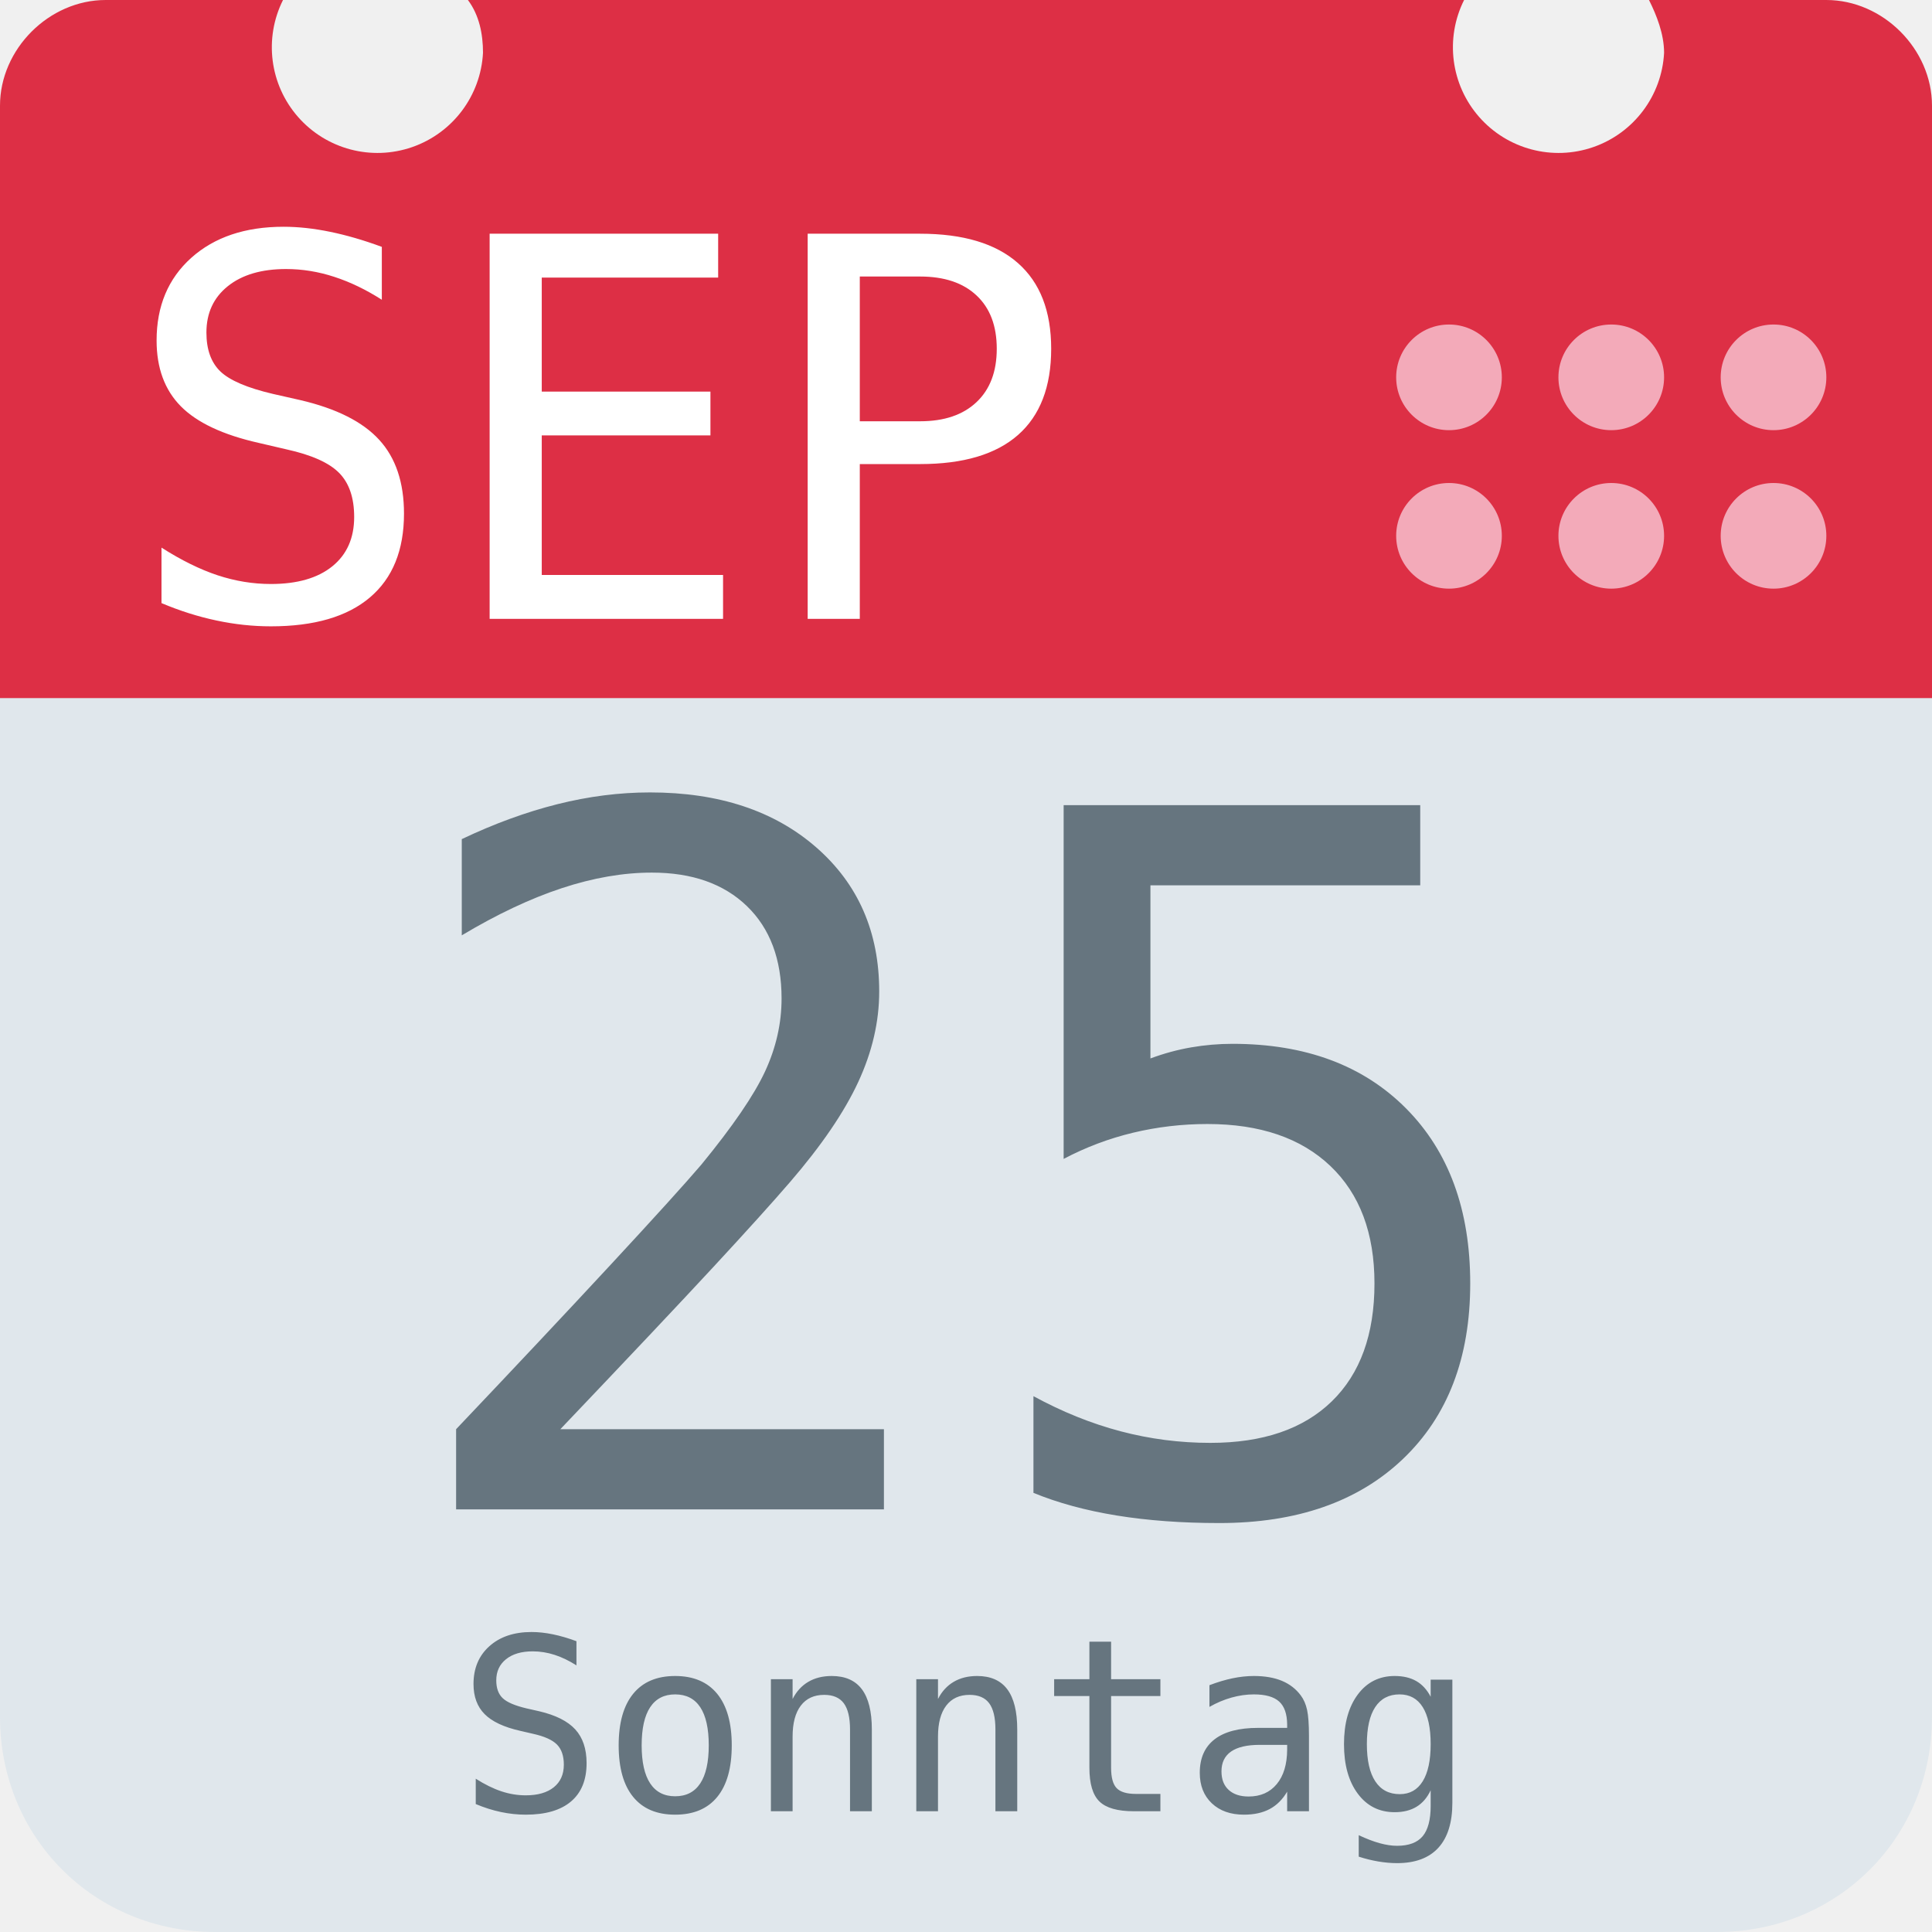
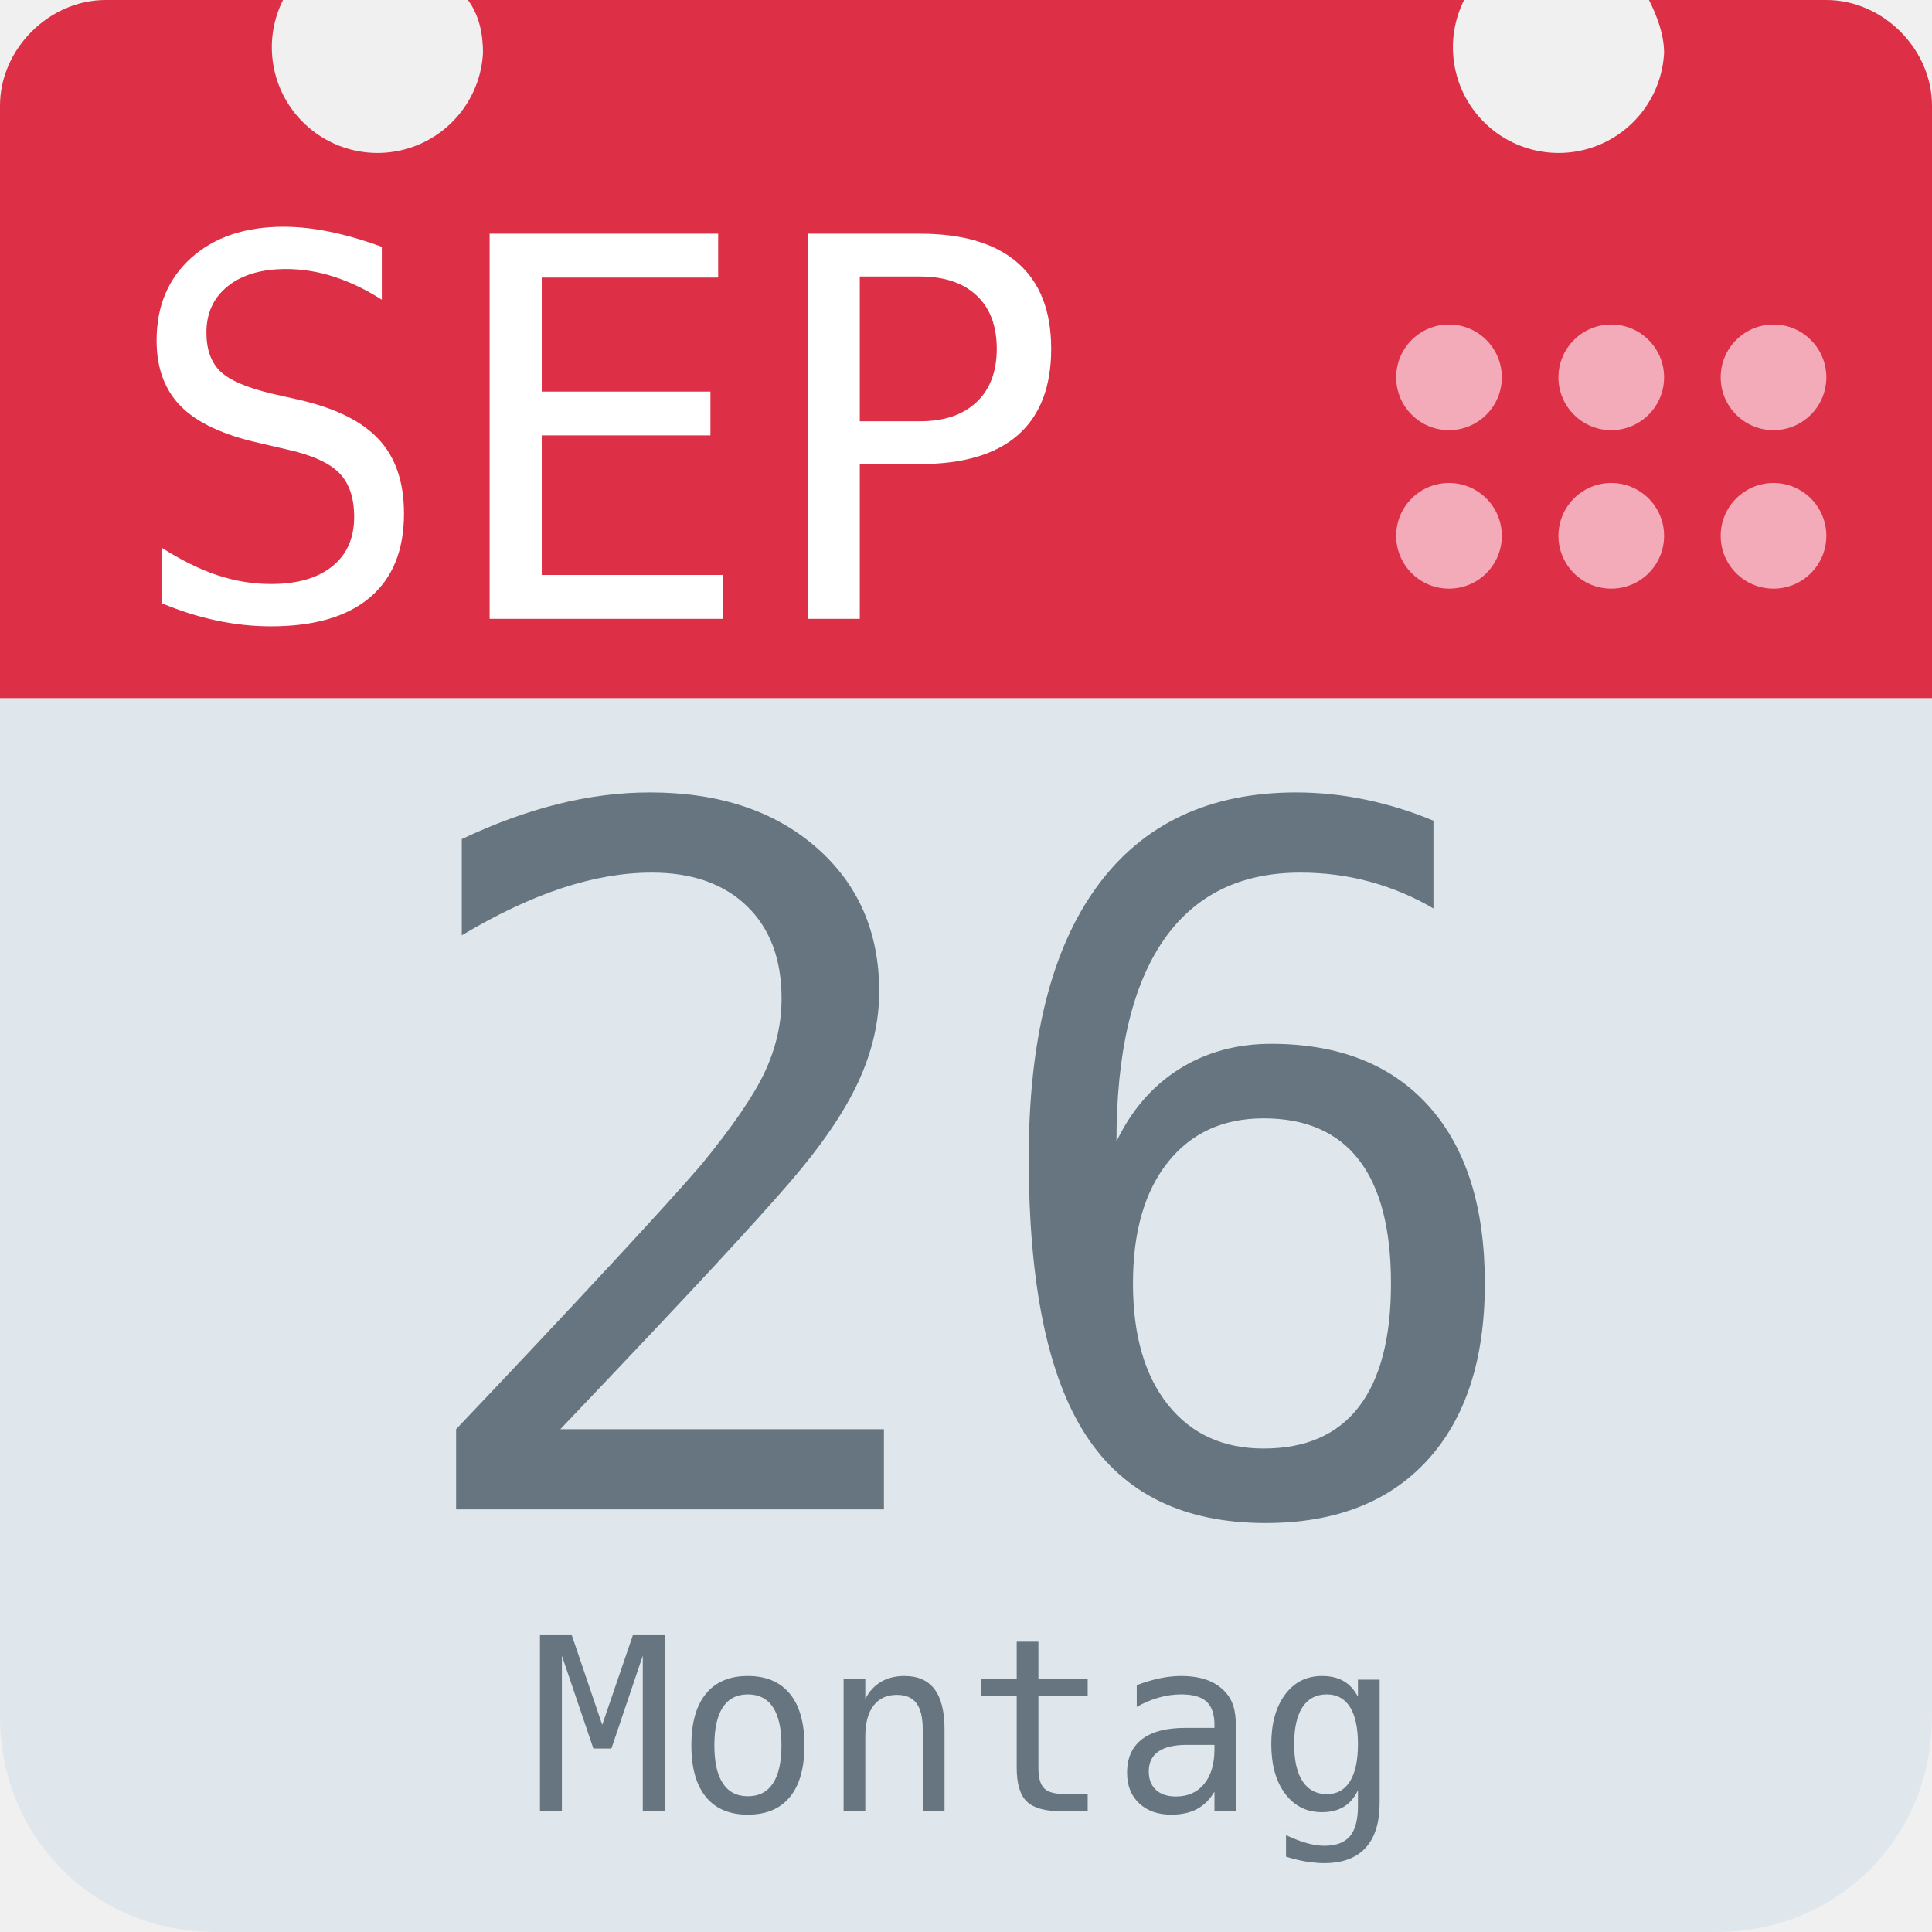
<svg xmlns="http://www.w3.org/2000/svg" aria-label="Calendar" role="img" viewBox="0 0 512 512">
  <path d="M512 455c0 32-25 57-57 57H57c-32 0-57-25-57-57V128c0-31 25-57 57-57h398c32 0 57 26 57 57z" fill="#e0e7ec" />
  <path d="M484 0h-47c2 4 4 9 4 14a28 28 0 1 1-53-14H124c3 4 4 9 4 14A28 28 0 1 1 75 0H28C13 0 0 13 0 28v157h512V28c0-15-13-28-28-28z" fill="#dd2f45" />
  <g fill="#f3aab9">
    <circle cx="470" cy="142" r="14" />
    <circle cx="470" cy="100" r="14" />
    <circle cx="427" cy="142" r="14" />
    <circle cx="427" cy="100" r="14" />
    <circle cx="384" cy="142" r="14" />
    <circle cx="384" cy="100" r="14" />
  </g>
  <text id="month" x="32" y="164" fill="#fff" font-family="monospace" font-size="140px" style="text-anchor: left">SEP</text>
-   <text id="day" x="256" y="400" fill="#66757f" font-family="monospace" font-size="256px" style="text-anchor: middle">25</text>
-   <text id="weekday" x="256" y="480" fill="#66757f" font-family="monospace" font-size="64px" style="text-anchor: middle">Sonntag</text>
+   <text id="day" x="256" y="400" fill="#66757f" font-family="monospace" font-size="256px" style="text-anchor: middle">26</text>
+   <text id="weekday" x="256" y="480" fill="#66757f" font-family="monospace" font-size="64px" style="text-anchor: middle">Montag</text>
</svg>
